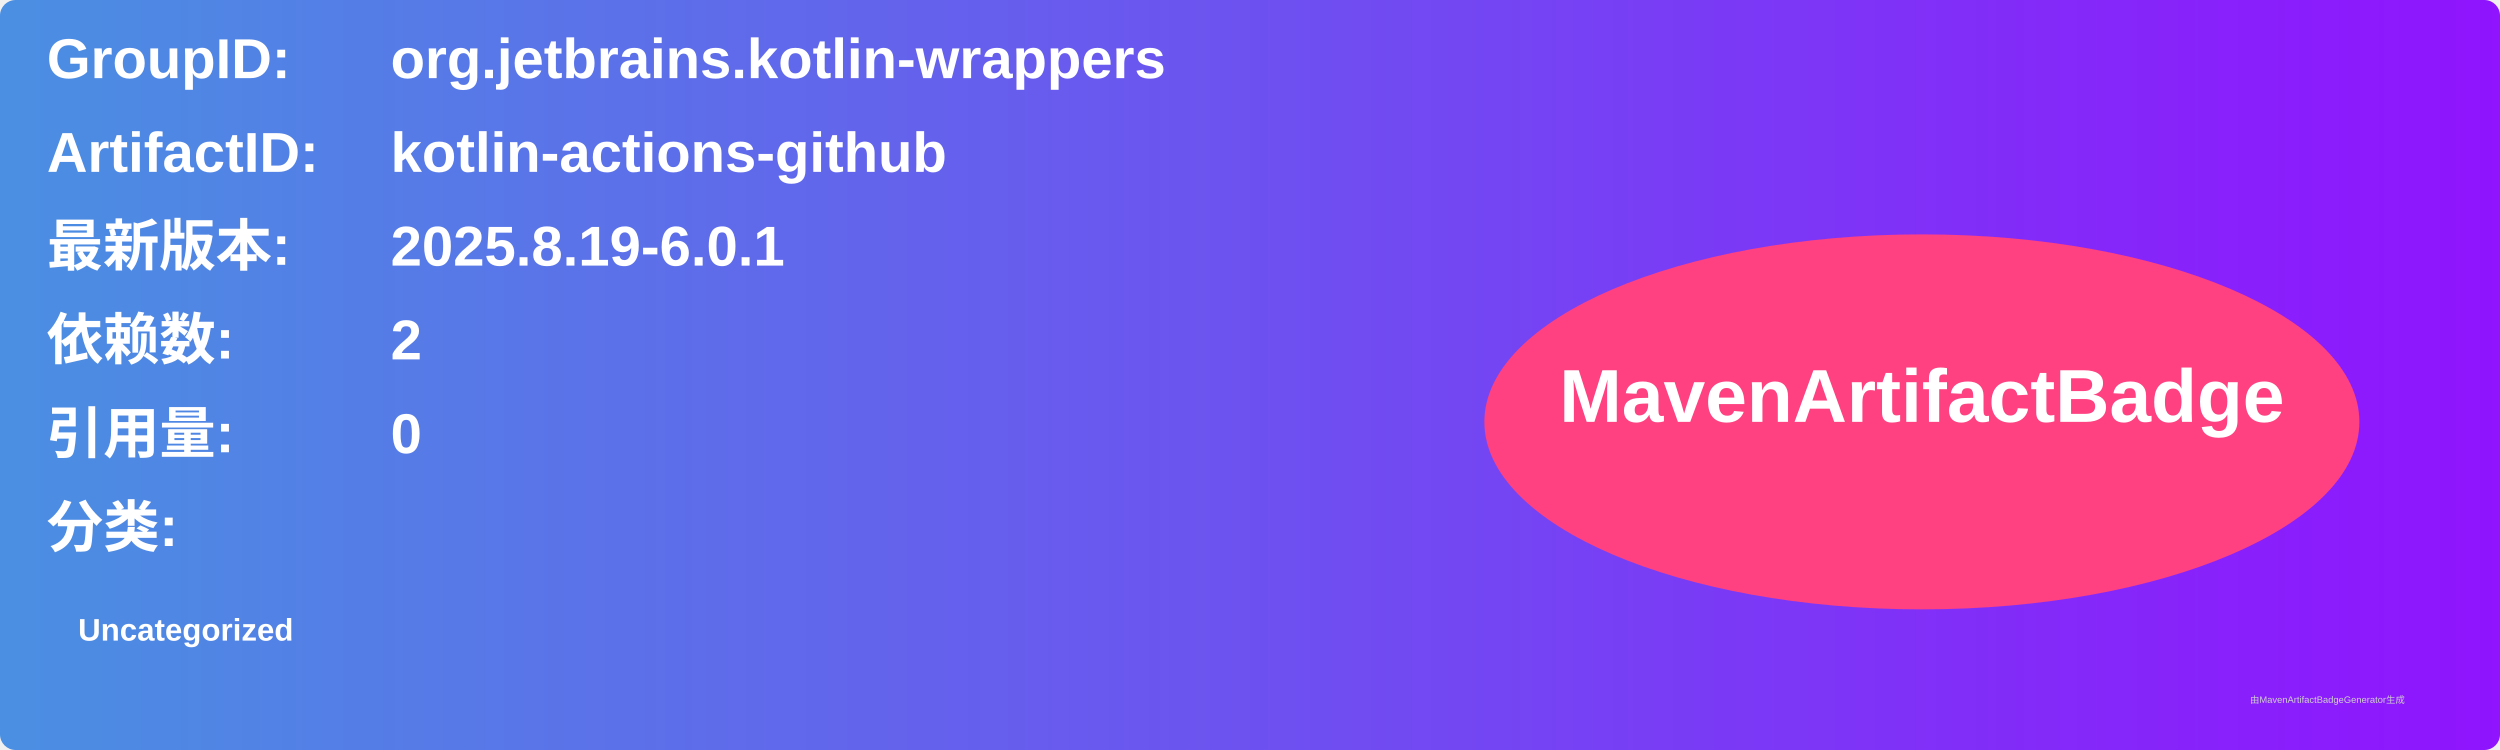
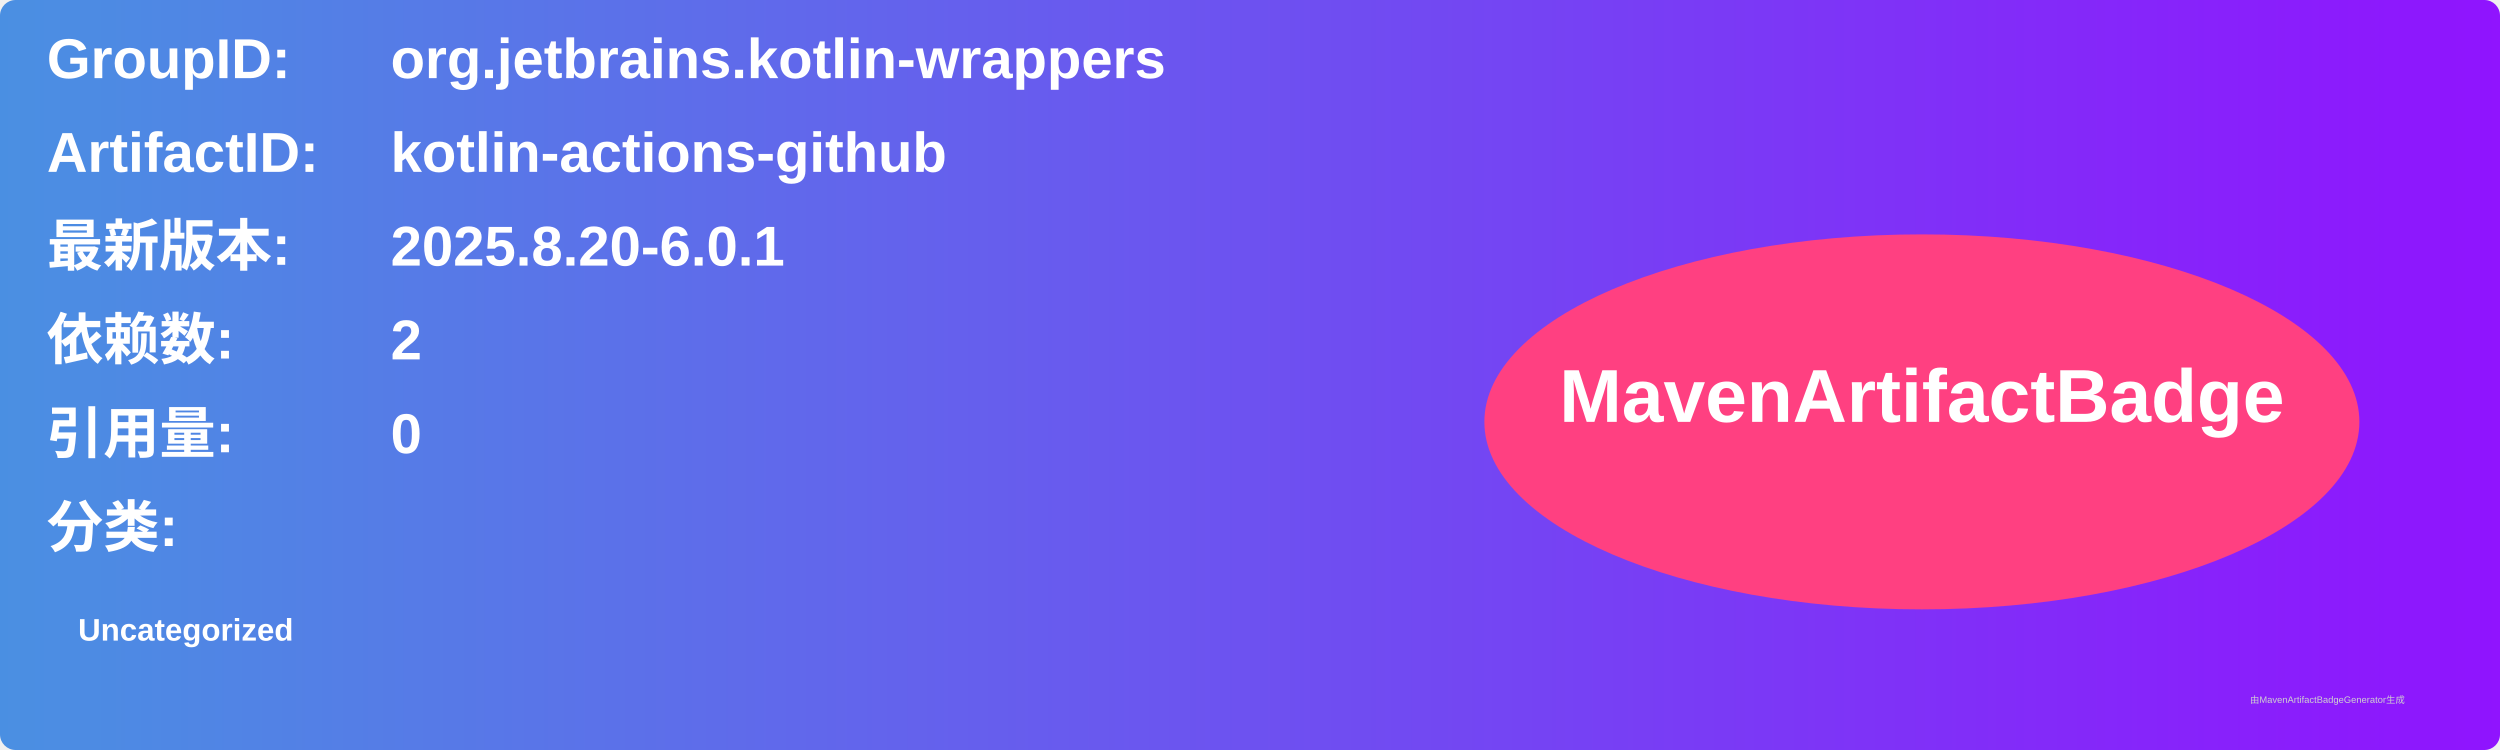
<svg xmlns="http://www.w3.org/2000/svg" width="800" height="240" viewBox="0 0 800 240">
  <linearGradient id="grad" x1="0%" y1="0%" x2="100%" y2="0%">
    <stop offset="0%" stop-color="#4a90e2" />
    <stop offset="100%" stop-color="#9013fe" />
  </linearGradient>
  <rect width="100%" height="100%" rx="5" ry="5" fill="url(#grad)" />
  <g transform="translate(15, 15)">
    <text x="0" y="10" font-family="Arial" font-size="18" fill="white" font-weight="bold" width="260">GroupID:</text>
    <text x="110" y="10" font-family="Arial" font-size="18" fill="white" font-weight="bold" width="460">org.jetbrains.kotlin-wrappers</text>
    <text x="0" y="40" font-family="Arial" font-size="18" fill="white" font-weight="bold" width="260">ArtifactID:</text>
    <text x="110" y="40" font-family="Arial" font-size="18" fill="white" font-weight="bold" width="460">kotlin-actions-github</text>
    <text x="0" y="70" font-family="Arial" font-size="18" fill="white" font-weight="bold">最新版本:</text>
    <text x="110" y="70" font-family="Arial" font-size="18" fill="white" font-weight="bold">
-       <tspan font-weight="bold">2025.8.19-6.0.1</tspan>
+       <tspan font-weight="bold">2025.8.20-6.0.1</tspan>
    </text>
    <text x="0" y="100" font-family="Arial" font-size="18" fill="white" font-weight="bold">依赖数: </text>
    <text x="110" y="100" font-family="Arial" font-size="18" fill="white">
      <tspan font-weight="bold">2</tspan>
    </text>
    <text x="0" y="130" font-family="Arial" font-size="18" fill="white" font-weight="bold">引用量: </text>
    <text x="110" y="130" font-family="Arial" font-size="18" fill="white">
      <tspan font-weight="bold">0</tspan>
    </text>
    <text x="0" y="160" font-family="Arial" font-size="18" fill="white" font-weight="bold">分类:</text>
    <text x="10" y="190" font-family="Arial" font-size="10" fill="white">
      <tspan font-weight="bold">Uncategorized</tspan>
    </text>
    <ellipse cx="600" cy="120" rx="140" ry="60" fill="#ff4081" />
    <text x="600" y="120" text-anchor="middle" font-family="Arial" font-size="24" fill="white" font-weight="bold">MavenArtifactBadge</text>
  </g>
  <text x="720" y="225" font-family="Arial" font-size="3" fill="#d0d0d0">由MavenArtifactBadgeGenerator生成</text>
</svg>
